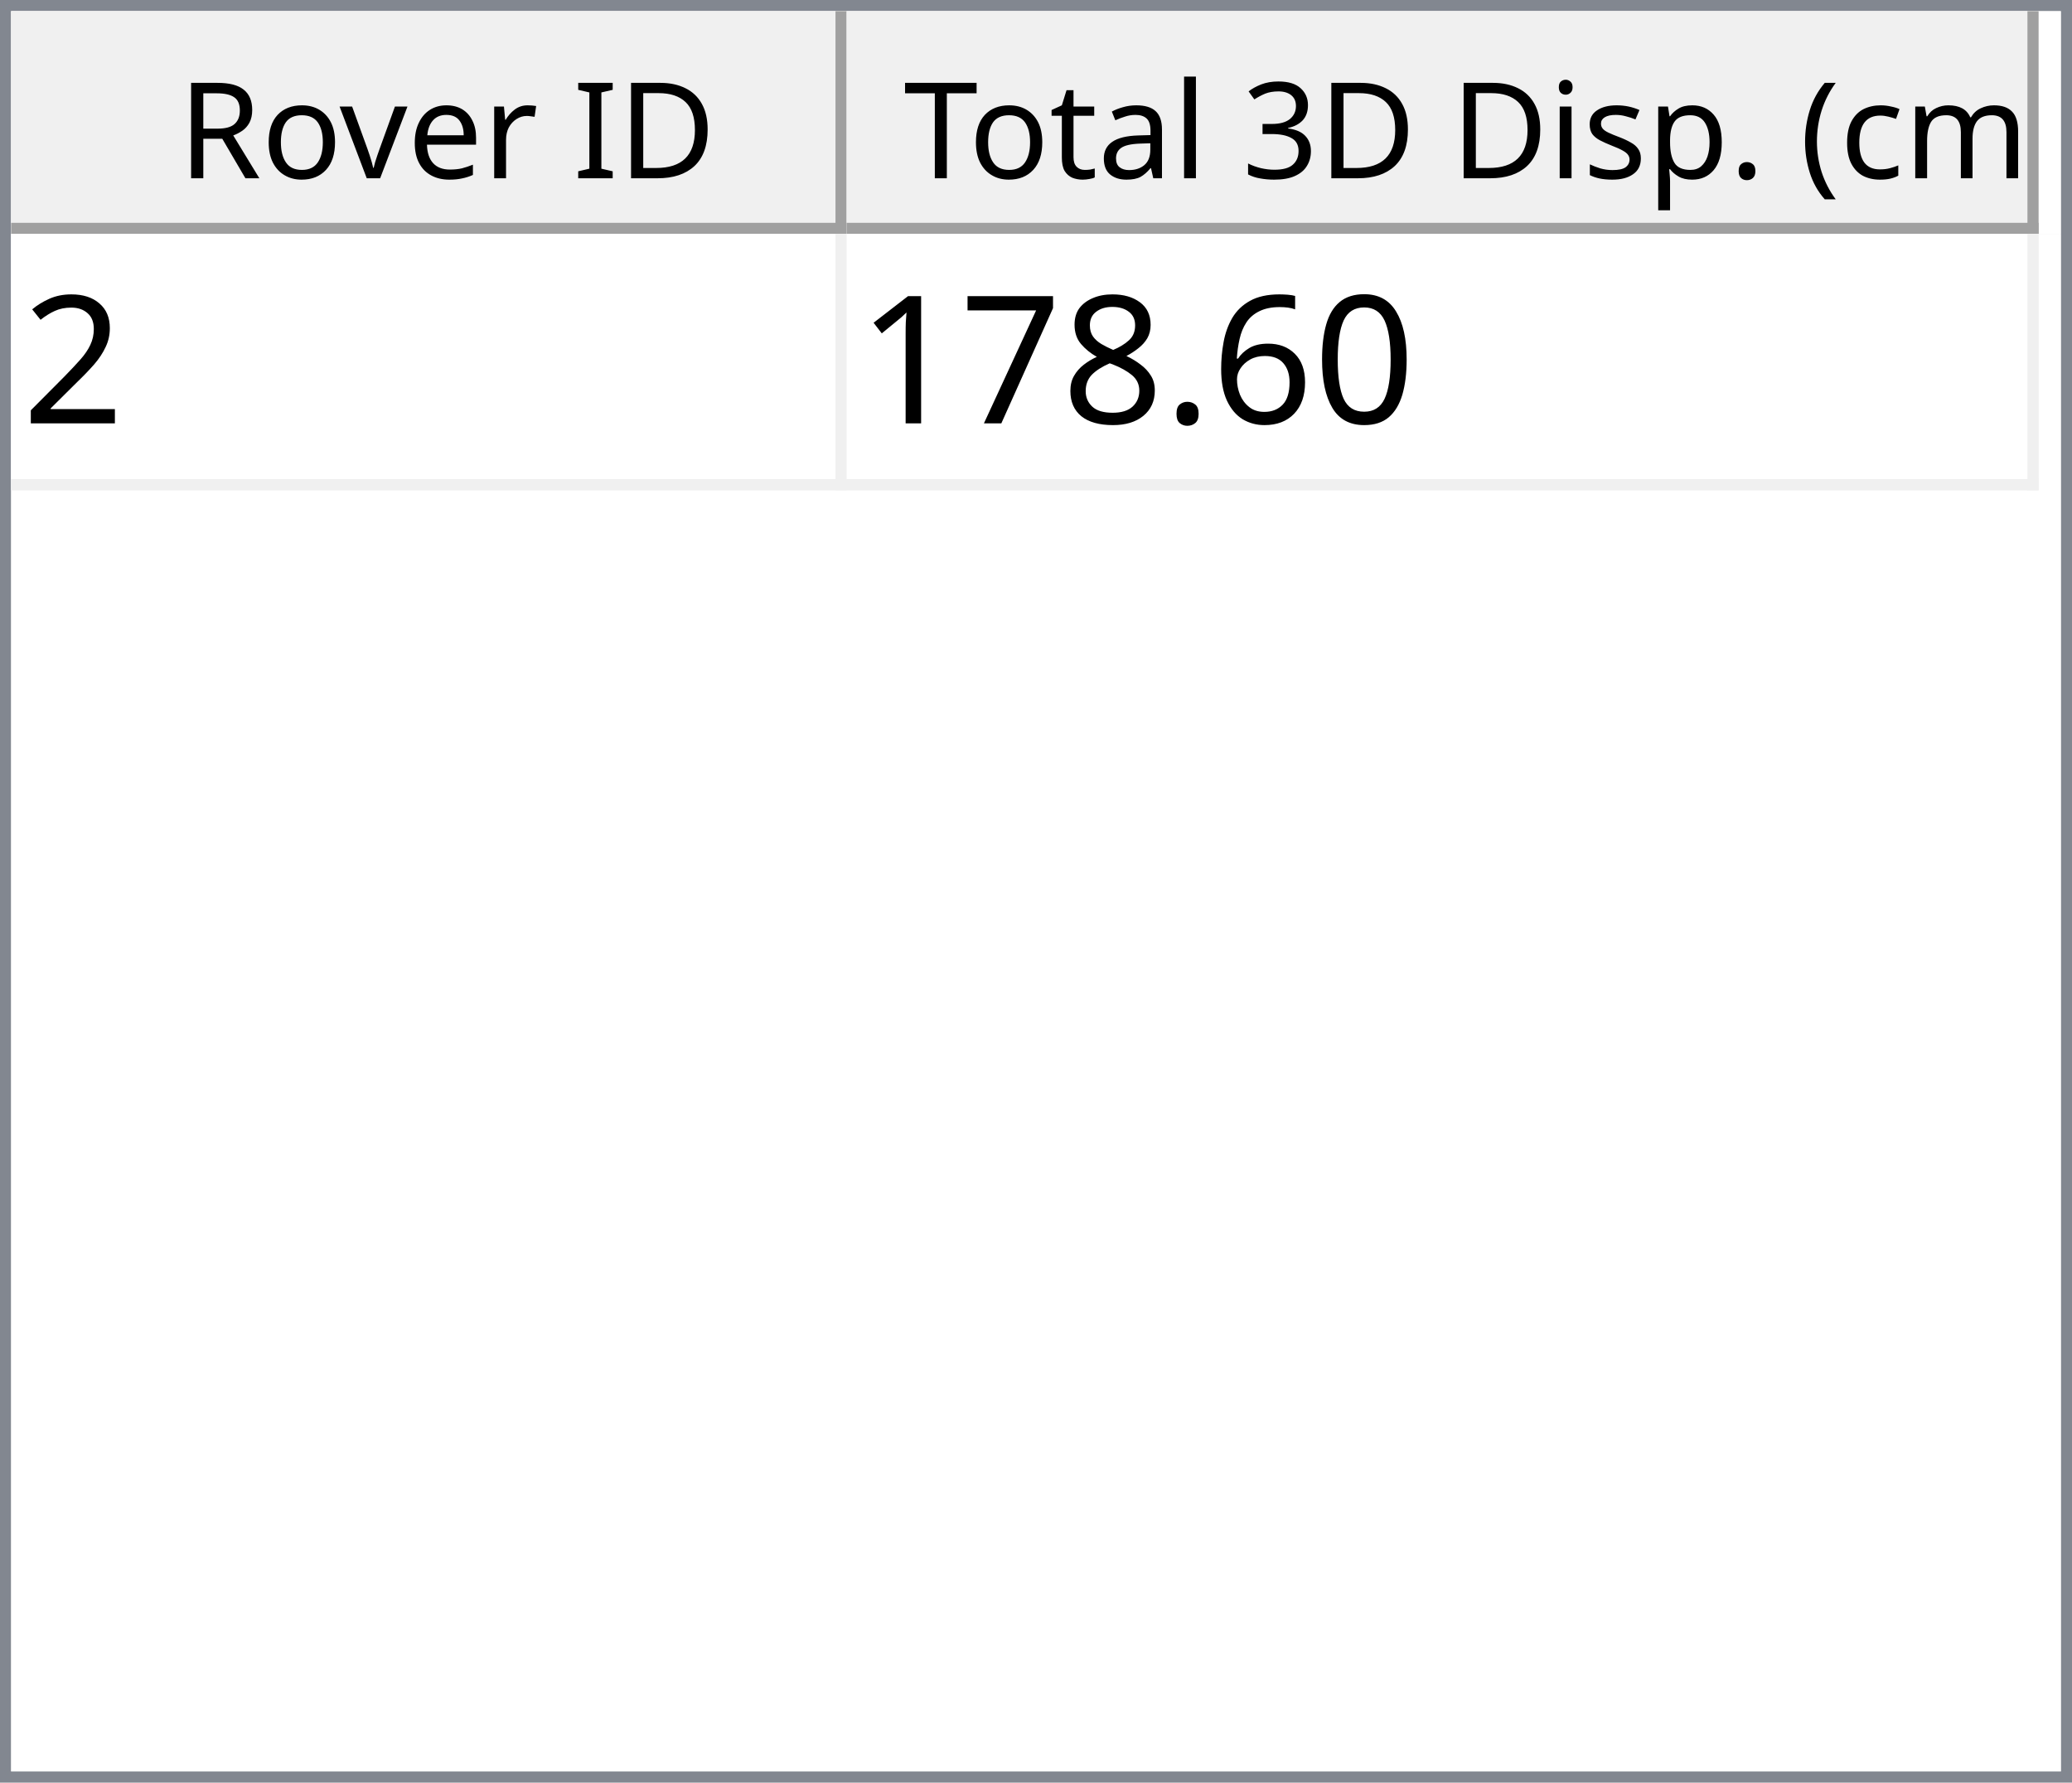
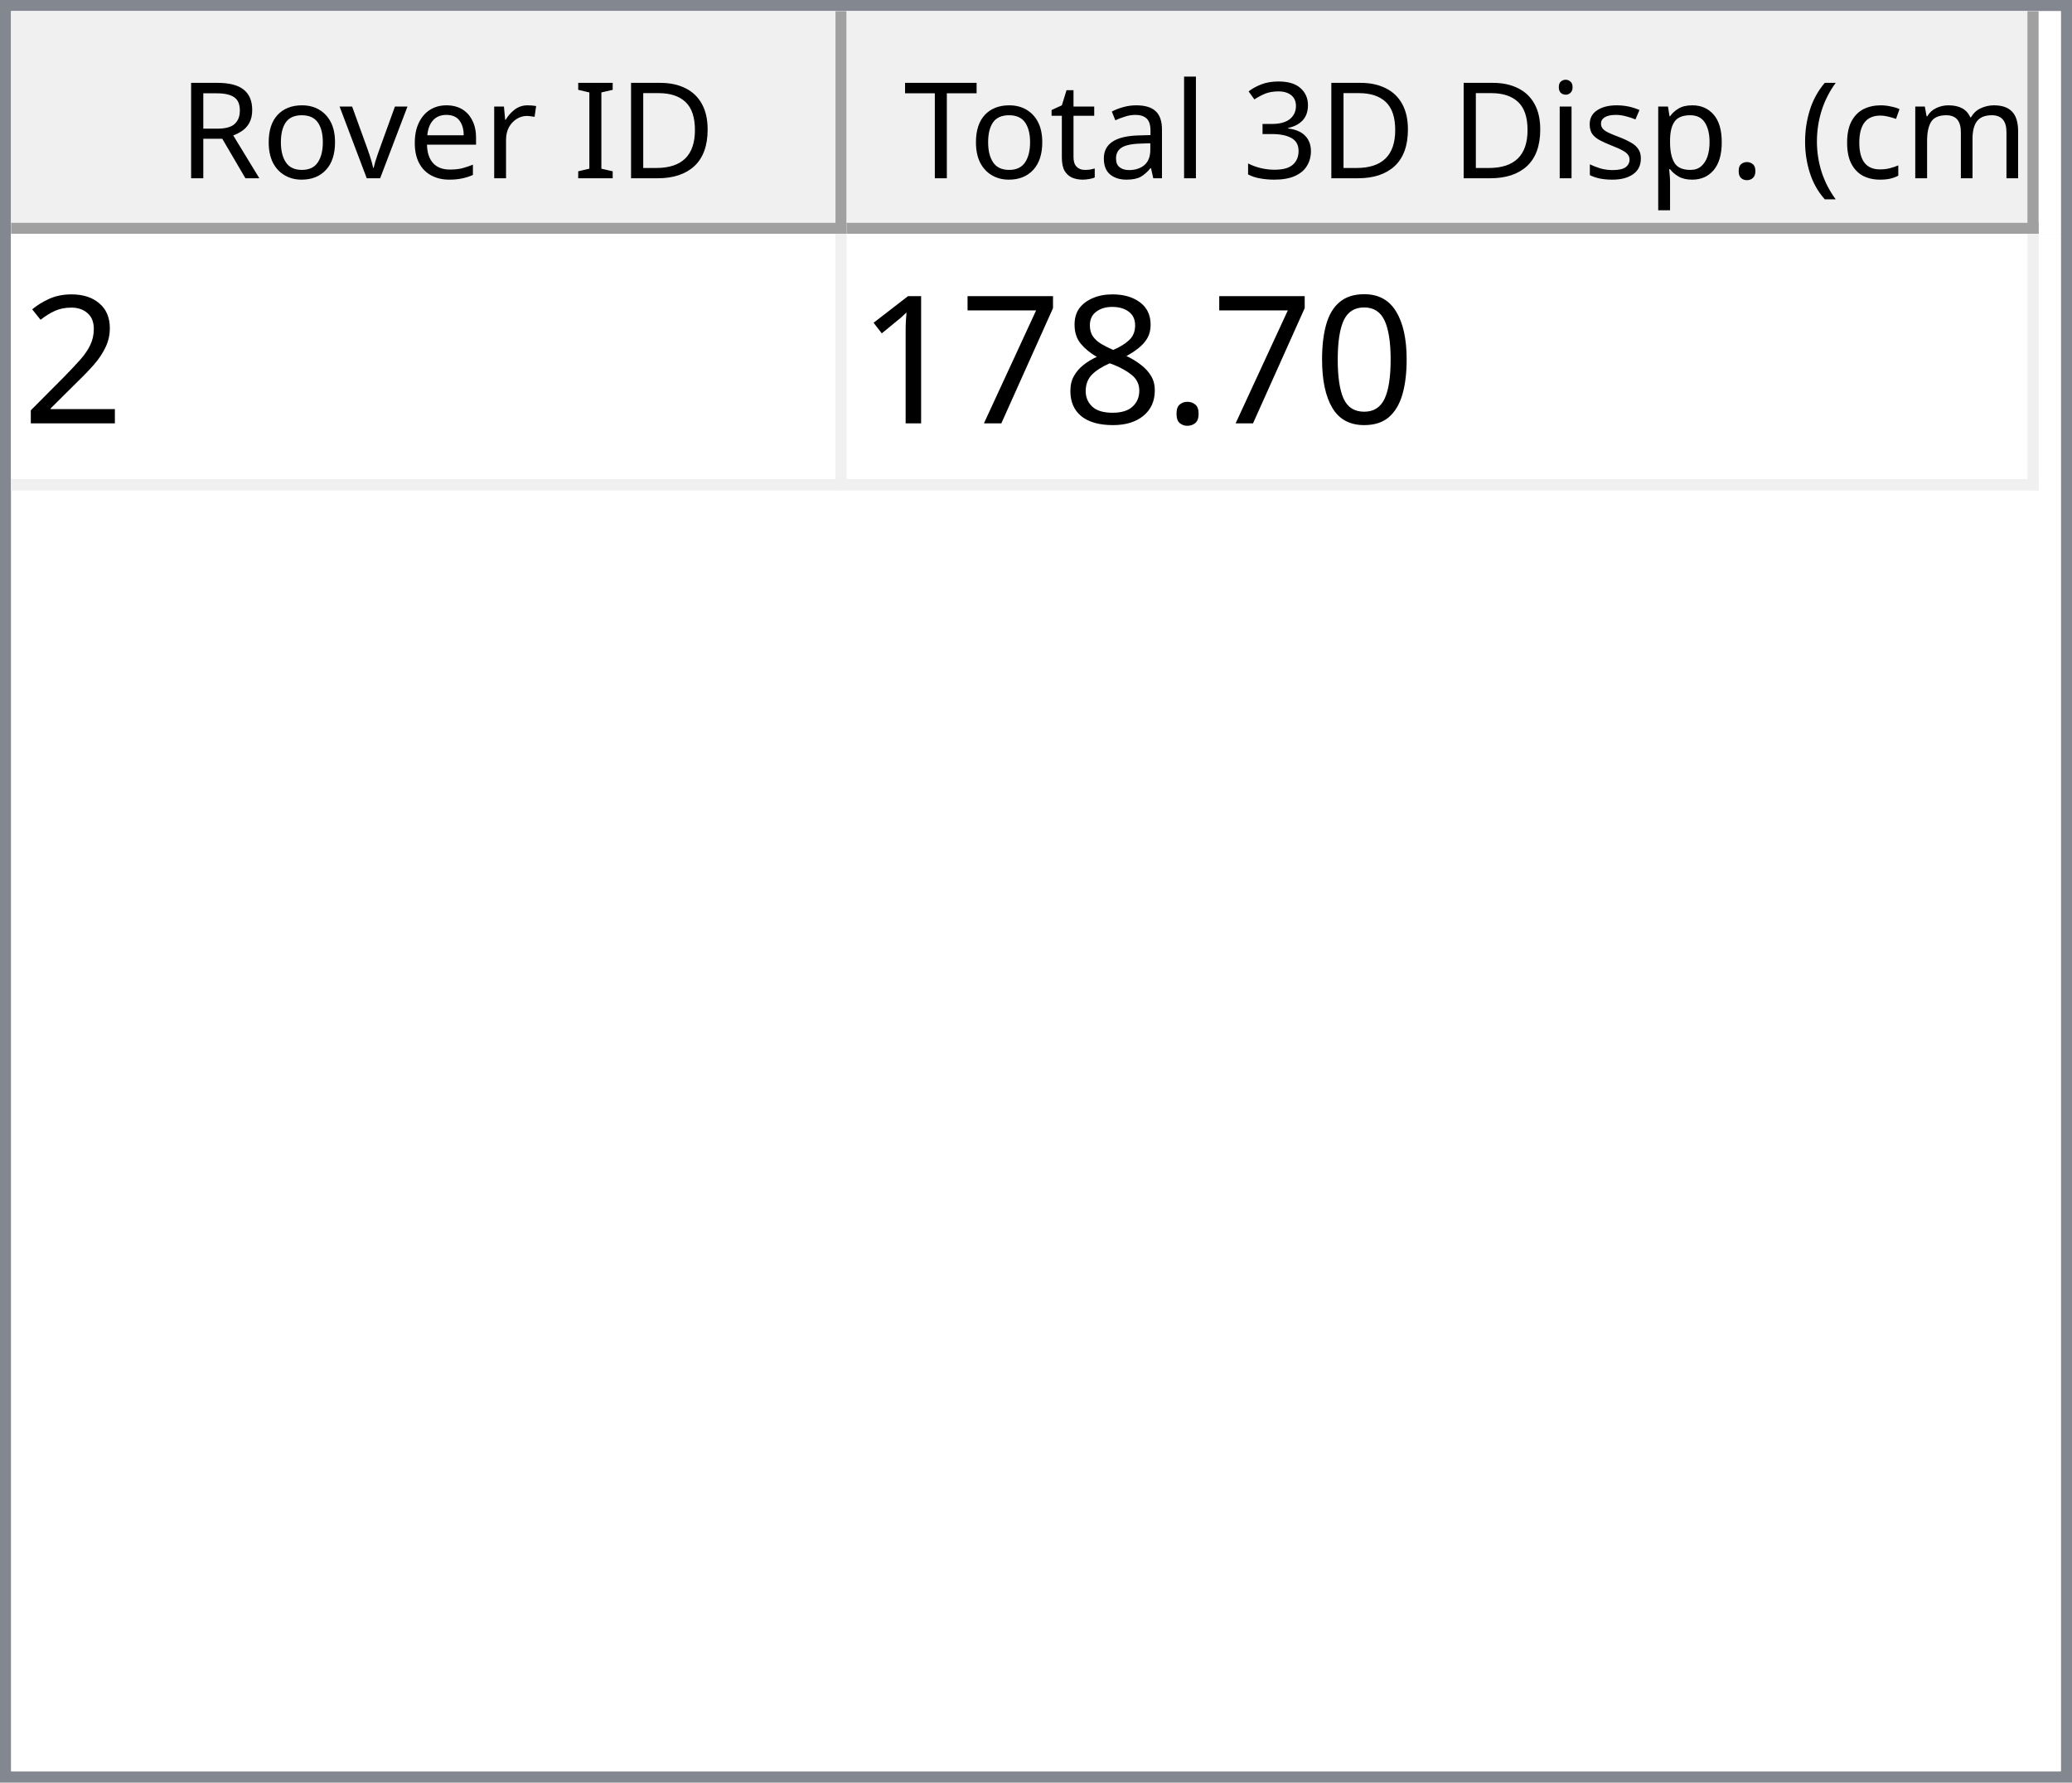
<svg xmlns="http://www.w3.org/2000/svg" style="fill-opacity:1; color-rendering:auto; color-interpolation:auto; text-rendering:auto; stroke:black; stroke-linecap:square; stroke-miterlimit:10; shape-rendering:auto; stroke-opacity:1; fill:black; stroke-dasharray:none; font-weight:normal; stroke-width:1; font-family:'Dialog'; font-style:normal; stroke-linejoin:miter; font-size:12px; stroke-dashoffset:0; image-rendering:auto;" width="186" height="160">
  <defs id="genericDefs" />
  <g>
    <defs id="defs1">
      <clipPath clipPathUnits="userSpaceOnUse" id="clipPath1">
        <path d="M0 0 L186 0 L186 160 L0 160 L0 0 Z" />
      </clipPath>
      <clipPath clipPathUnits="userSpaceOnUse" id="clipPath2">
        <path d="M0 0 L0 160 L186 160 L186 0 Z" />
      </clipPath>
      <clipPath clipPathUnits="userSpaceOnUse" id="clipPath3">
        <path d="M0 0 L0 20 L184 20 L184 0 Z" />
      </clipPath>
      <clipPath clipPathUnits="userSpaceOnUse" id="clipPath4">
        <path d="M0 0 L0 20 L75 20 L75 0 Z" />
      </clipPath>
      <clipPath clipPathUnits="userSpaceOnUse" id="clipPath5">
        <path d="M1 1 L1 19 L74 19 L74 1 Z" />
      </clipPath>
      <clipPath clipPathUnits="userSpaceOnUse" id="clipPath6">
        <path d="M0 0 L0 18 L73 18 L73 0 Z" />
      </clipPath>
      <clipPath clipPathUnits="userSpaceOnUse" id="clipPath7">
        <path d="M-0.5 -0.5 L-0.5 19.5 L74.5 19.5 L74.5 -0.5 Z" />
      </clipPath>
      <clipPath clipPathUnits="userSpaceOnUse" id="clipPath8">
        <path d="M0 0 L0 20 L107 20 L107 0 Z" />
      </clipPath>
      <clipPath clipPathUnits="userSpaceOnUse" id="clipPath9">
        <path d="M1 1 L1 19 L106 19 L106 1 Z" />
      </clipPath>
      <clipPath clipPathUnits="userSpaceOnUse" id="clipPath10">
        <path d="M0 0 L0 18 L105 18 L105 0 Z" />
      </clipPath>
      <clipPath clipPathUnits="userSpaceOnUse" id="clipPath11">
        <path d="M-0.5 -0.5 L-0.5 19.5 L106.5 19.5 L106.5 -0.5 Z" />
      </clipPath>
      <clipPath clipPathUnits="userSpaceOnUse" id="clipPath12">
        <path d="M0 0 L0 138 L184 138 L184 0 Z" />
      </clipPath>
      <clipPath clipPathUnits="userSpaceOnUse" id="clipPath13">
        <path d="M0 0 L0 23 L182 23 L182 0 Z" />
      </clipPath>
      <clipPath clipPathUnits="userSpaceOnUse" id="clipPath14">
        <path d="M-0.5 -0.5 L-0.5 22.5 L181.5 22.5 L181.5 -0.5 Z" />
      </clipPath>
      <clipPath clipPathUnits="userSpaceOnUse" id="clipPath15">
        <path d="M0 0 L0 22 L74 22 L74 0 Z" />
      </clipPath>
      <clipPath clipPathUnits="userSpaceOnUse" id="clipPath16">
        <path d="M0 0 L0 22 L106 22 L106 0 Z" />
      </clipPath>
      <font horiz-adv-x="64.551" id="font1">
        <font-face ascent="107.91" descent="25.098" units-per-em="100" style="font-style:normal; font-family:Segoe UI; font-weight:normal;" />
        <missing-glyph horiz-adv-x="64.551" d="M8.109 0 L8.109 68.266 L56.453 68.266 L56.453 0 L8.109 0 ZM15.328 7.234 L49.219 7.234 L49.219 61.031 L15.328 61.031 L15.328 7.234 Z" />
        <glyph unicode="D" horiz-adv-x="70.117" d="M9.188 0 L9.188 70.016 L28.516 70.016 Q65.531 70.016 65.531 35.891 Q65.531 19.672 55.25 9.836 Q44.969 0 27.734 0 L9.188 0 ZM17.391 62.594 L17.391 7.422 L27.828 7.422 Q41.609 7.422 49.273 14.797 Q56.938 22.172 56.938 35.688 Q56.938 62.594 28.328 62.594 L17.391 62.594 Z" />
        <glyph unicode="I" horiz-adv-x="26.611" d="M17.391 0 L9.188 0 L9.188 70.016 L17.391 70.016 L17.391 0 Z" />
        <glyph unicode=" " horiz-adv-x="27.393" d="" />
        <glyph unicode="r" horiz-adv-x="34.766" d="M34.188 41.891 Q32.078 43.5 28.125 43.5 Q23 43.5 19.555 38.672 Q16.109 33.844 16.109 25.484 L16.109 0 L8.109 0 L8.109 50 L16.109 50 L16.109 39.703 L16.312 39.703 Q18.016 44.969 21.531 47.922 Q25.047 50.875 29.391 50.875 Q32.516 50.875 34.188 50.203 L34.188 41.891 Z" />
        <glyph unicode="e" horiz-adv-x="52.295" d="M48.297 23 L12.984 23 Q13.188 14.656 17.484 10.109 Q21.781 5.562 29.297 5.562 Q37.75 5.562 44.828 11.141 L44.828 3.609 Q38.234 -1.172 27.391 -1.172 Q16.797 -1.172 10.742 5.641 Q4.688 12.453 4.688 24.812 Q4.688 36.469 11.305 43.82 Q17.922 51.172 27.734 51.172 Q37.547 51.172 42.922 44.828 Q48.297 38.484 48.297 27.203 L48.297 23 ZM40.094 29.781 Q40.047 36.719 36.75 40.578 Q33.453 44.438 27.594 44.438 Q21.922 44.438 17.969 40.383 Q14.016 36.328 13.094 29.781 L40.094 29.781 Z" />
        <glyph unicode="v" horiz-adv-x="47.9" d="M47.406 50 L27.484 0 L19.625 0 L0.688 50 L9.469 50 L22.172 13.672 Q23.578 9.672 23.922 6.688 L24.125 6.688 Q24.609 10.453 25.688 13.484 L38.969 50 L47.406 50 Z" />
        <glyph unicode="o" horiz-adv-x="58.594" d="M29 -1.172 Q17.922 -1.172 11.305 5.836 Q4.688 12.844 4.688 24.422 Q4.688 37.016 11.57 44.094 Q18.453 51.172 30.172 51.172 Q41.359 51.172 47.633 44.289 Q53.906 37.406 53.906 25.203 Q53.906 13.234 47.141 6.031 Q40.375 -1.172 29 -1.172 ZM29.594 44.438 Q21.875 44.438 17.383 39.188 Q12.891 33.938 12.891 24.703 Q12.891 15.828 17.43 10.695 Q21.969 5.562 29.594 5.562 Q37.359 5.562 41.531 10.594 Q45.703 15.625 45.703 24.906 Q45.703 34.281 41.531 39.359 Q37.359 44.438 29.594 44.438 Z" />
        <glyph unicode="R" horiz-adv-x="59.814" d="M59.375 0 L49.609 0 L37.891 19.625 Q36.281 22.359 34.766 24.289 Q33.25 26.219 31.664 27.438 Q30.078 28.656 28.25 29.219 Q26.422 29.781 24.125 29.781 L17.391 29.781 L17.391 0 L9.188 0 L9.188 70.016 L30.078 70.016 Q34.672 70.016 38.555 68.867 Q42.438 67.719 45.289 65.375 Q48.141 63.031 49.758 59.547 Q51.375 56.062 51.375 51.375 Q51.375 47.703 50.273 44.656 Q49.172 41.609 47.148 39.211 Q45.125 36.812 42.266 35.133 Q39.406 33.453 35.844 32.516 L35.844 32.328 Q37.594 31.547 38.891 30.547 Q40.188 29.547 41.359 28.18 Q42.531 26.812 43.68 25.078 Q44.828 23.344 46.234 21.047 L59.375 0 ZM17.391 62.594 L17.391 37.203 L28.516 37.203 Q31.594 37.203 34.203 38.133 Q36.812 39.062 38.719 40.797 Q40.625 42.531 41.703 45.047 Q42.781 47.562 42.781 50.688 Q42.781 56.297 39.141 59.445 Q35.5 62.594 28.609 62.594 L17.391 62.594 Z" />
        <glyph unicode=")" horiz-adv-x="30.176" d="M8.297 -15.922 L1.172 -15.922 Q16.406 2.344 16.406 26.812 Q16.406 51.469 1.078 70.016 L8.297 70.016 Q23.531 52.156 23.531 26.703 Q23.531 1.375 8.297 -15.922 Z" />
        <glyph unicode="m" horiz-adv-x="86.133" d="M79.109 0 L71.094 0 L71.094 28.719 Q71.094 37.016 68.531 40.727 Q65.969 44.438 59.906 44.438 Q54.781 44.438 51.195 39.75 Q47.609 35.062 47.609 28.516 L47.609 0 L39.594 0 L39.594 29.688 Q39.594 44.438 28.219 44.438 Q22.953 44.438 19.531 40.016 Q16.109 35.594 16.109 28.516 L16.109 0 L8.109 0 L8.109 50 L16.109 50 L16.109 42.094 L16.312 42.094 Q21.625 51.172 31.844 51.172 Q36.969 51.172 40.773 48.312 Q44.578 45.453 46 40.828 Q51.562 51.172 62.594 51.172 Q79.109 51.172 79.109 30.812 L79.109 0 Z" />
        <glyph unicode="c" horiz-adv-x="46.191" d="M42.188 2.297 Q36.422 -1.172 28.516 -1.172 Q17.828 -1.172 11.258 5.789 Q4.688 12.75 4.688 23.828 Q4.688 36.188 11.766 43.68 Q18.844 51.172 30.672 51.172 Q37.25 51.172 42.281 48.734 L42.281 40.531 Q36.719 44.438 30.375 44.438 Q22.703 44.438 17.797 38.945 Q12.891 33.453 12.891 24.516 Q12.891 15.719 17.508 10.641 Q22.125 5.562 29.891 5.562 Q36.422 5.562 42.188 9.906 L42.188 2.297 Z" />
        <glyph unicode="(" horiz-adv-x="30.176" d="M29.109 -15.922 L21.969 -15.922 Q6.844 1.375 6.844 26.703 Q6.844 52.156 21.969 70.016 L29.203 70.016 Q13.875 51.469 13.875 26.812 Q13.875 2.344 29.109 -15.922 Z" />
        <glyph unicode="." horiz-adv-x="21.68" d="M10.891 -1.078 Q8.641 -1.078 7.055 0.539 Q5.469 2.156 5.469 4.391 Q5.469 6.641 7.055 8.273 Q8.641 9.906 10.891 9.906 Q13.188 9.906 14.797 8.273 Q16.406 6.641 16.406 4.391 Q16.406 2.156 14.797 0.539 Q13.188 -1.078 10.891 -1.078 Z" />
        <glyph unicode="p" horiz-adv-x="58.789" d="M16.312 7.234 L16.109 7.234 L16.109 -23 L8.109 -23 L8.109 50 L16.109 50 L16.109 41.219 L16.312 41.219 Q22.219 51.172 33.594 51.172 Q43.266 51.172 48.688 44.461 Q54.109 37.75 54.109 26.469 Q54.109 13.922 48 6.375 Q41.891 -1.172 31.297 -1.172 Q21.578 -1.172 16.312 7.234 ZM16.109 27.391 L16.109 20.406 Q16.109 14.203 20.141 9.883 Q24.172 5.562 30.375 5.562 Q37.641 5.562 41.773 11.133 Q45.906 16.703 45.906 26.609 Q45.906 34.969 42.047 39.703 Q38.188 44.438 31.594 44.438 Q24.609 44.438 20.359 39.578 Q16.109 34.719 16.109 27.391 Z" />
        <glyph unicode="s" horiz-adv-x="42.432" d="M5.078 1.812 L5.078 10.406 Q11.625 5.562 19.484 5.562 Q30.031 5.562 30.031 12.594 Q30.031 14.594 29.125 15.992 Q28.219 17.391 26.68 18.461 Q25.141 19.531 23.07 20.383 Q21 21.234 18.609 22.172 Q15.281 23.484 12.766 24.828 Q10.25 26.172 8.57 27.859 Q6.891 29.547 6.031 31.695 Q5.172 33.844 5.172 36.719 Q5.172 40.234 6.789 42.945 Q8.406 45.656 11.086 47.484 Q13.766 49.312 17.211 50.242 Q20.656 51.172 24.312 51.172 Q30.812 51.172 35.938 48.922 L35.938 40.828 Q30.422 44.438 23.25 44.438 Q21 44.438 19.195 43.922 Q17.391 43.406 16.094 42.477 Q14.797 41.547 14.086 40.258 Q13.375 38.969 13.375 37.406 Q13.375 35.453 14.086 34.133 Q14.797 32.812 16.164 31.789 Q17.531 30.766 19.484 29.938 Q21.438 29.109 23.922 28.125 Q27.25 26.859 29.883 25.516 Q32.516 24.172 34.375 22.484 Q36.234 20.797 37.234 18.602 Q38.234 16.406 38.234 13.375 Q38.234 9.672 36.602 6.938 Q34.969 4.203 32.234 2.398 Q29.5 0.594 25.93 -0.289 Q22.359 -1.172 18.453 -1.172 Q10.75 -1.172 5.078 1.812 Z" />
        <glyph unicode="i" horiz-adv-x="24.219" d="M12.203 62.703 Q10.062 62.703 8.547 64.164 Q7.031 65.625 7.031 67.875 Q7.031 70.125 8.547 71.609 Q10.062 73.094 12.203 73.094 Q14.406 73.094 15.945 71.609 Q17.484 70.125 17.484 67.875 Q17.484 65.719 15.945 64.211 Q14.406 62.703 12.203 62.703 ZM16.109 0 L8.109 0 L8.109 50 L16.109 50 L16.109 0 Z" />
        <glyph unicode="3" horiz-adv-x="53.906" d="M46.531 19.828 Q46.531 15.094 44.75 11.211 Q42.969 7.328 39.719 4.57 Q36.469 1.812 31.93 0.297 Q27.391 -1.219 21.922 -1.219 Q11.922 -1.219 6 2.594 L6 11.188 Q13.094 5.609 22.219 5.609 Q25.875 5.609 28.828 6.539 Q31.781 7.469 33.906 9.227 Q36.031 10.984 37.18 13.477 Q38.328 15.969 38.328 19.094 Q38.328 32.812 18.797 32.812 L12.984 32.812 L12.984 39.594 L18.5 39.594 Q35.797 39.594 35.797 52.484 Q35.797 64.406 22.609 64.406 Q15.188 64.406 8.688 59.422 L8.688 67.188 Q15.375 71.188 24.609 71.188 Q29 71.188 32.57 69.969 Q36.141 68.75 38.68 66.555 Q41.219 64.359 42.609 61.281 Q44 58.203 44 54.5 Q44 40.672 30.031 36.719 L30.031 36.531 Q33.594 36.141 36.625 34.797 Q39.656 33.453 41.852 31.305 Q44.047 29.156 45.289 26.25 Q46.531 23.344 46.531 19.828 Z" />
        <glyph unicode="l" horiz-adv-x="24.219" d="M16.109 0 L8.109 0 L8.109 74.031 L16.109 74.031 L16.109 0 Z" />
        <glyph unicode="a" horiz-adv-x="50.879" d="M43.891 0 L35.891 0 L35.891 7.812 L35.688 7.812 Q30.469 -1.172 20.312 -1.172 Q12.844 -1.172 8.617 2.781 Q4.391 6.734 4.391 13.281 Q4.391 27.297 20.906 29.594 L35.891 31.688 Q35.891 44.438 25.594 44.438 Q16.547 44.438 9.281 38.281 L9.281 46.484 Q16.656 51.172 26.266 51.172 Q43.891 51.172 43.891 32.516 L43.891 0 ZM35.891 25.297 L23.828 23.641 Q18.266 22.859 15.43 20.875 Q12.594 18.891 12.594 13.875 Q12.594 10.203 15.211 7.883 Q17.828 5.562 22.172 5.562 Q28.125 5.562 32.008 9.742 Q35.891 13.922 35.891 20.312 L35.891 25.297 Z" />
        <glyph unicode="t" horiz-adv-x="33.887" d="M31.297 0.484 Q28.469 -1.078 23.828 -1.078 Q10.688 -1.078 10.688 13.578 L10.688 43.172 L2.094 43.172 L2.094 50 L10.688 50 L10.688 62.203 L18.703 64.797 L18.703 50 L31.297 50 L31.297 43.172 L18.703 43.172 L18.703 14.984 Q18.703 9.969 20.414 7.82 Q22.125 5.672 26.078 5.672 Q29.109 5.672 31.297 7.328 L31.297 0.484 Z" />
        <glyph unicode="T" horiz-adv-x="52.393" d="M50.594 62.594 L30.375 62.594 L30.375 0 L22.172 0 L22.172 62.594 L2 62.594 L2 70.016 L50.594 70.016 L50.594 62.594 Z" />
      </font>
      <font horiz-adv-x="75.0" id="font2">
        <font-face ascent="100.537" descent="21.973" units-per-em="100" style="font-style:normal; font-family:sans-serif; font-weight:normal;" />
        <missing-glyph horiz-adv-x="75.0" d="M12.5 0 L12.5 62.5 L62.5 62.5 L62.5 0 L12.5 0 ZM14.062 1.562 L60.938 1.562 L60.938 60.938 L14.062 60.938 L14.062 1.562 Z" />
        <glyph unicode="2" horiz-adv-x="55.615" d="M50.344 8.453 L50.344 0 L3.031 0 Q2.938 3.172 4.047 6.109 Q5.859 10.938 9.836 15.625 Q13.812 20.312 21.344 26.469 Q33.016 36.031 37.117 41.625 Q41.219 47.219 41.219 52.203 Q41.219 57.422 37.477 61.008 Q33.734 64.594 27.734 64.594 Q21.391 64.594 17.578 60.789 Q13.766 56.984 13.719 50.25 L4.688 51.172 Q5.609 61.281 11.664 66.578 Q17.719 71.875 27.938 71.875 Q38.234 71.875 44.242 66.164 Q50.25 60.453 50.25 52 Q50.25 47.703 48.492 43.555 Q46.734 39.406 42.656 34.812 Q38.578 30.219 29.109 22.219 Q21.188 15.578 18.945 13.211 Q16.703 10.844 15.234 8.453 L50.344 8.453 Z" />
        <glyph unicode="0" horiz-adv-x="55.615" d="M4.156 35.297 Q4.156 48 6.766 55.742 Q9.375 63.484 14.523 67.68 Q19.672 71.875 27.484 71.875 Q33.25 71.875 37.594 69.555 Q41.938 67.234 44.773 62.867 Q47.609 58.5 49.219 52.227 Q50.828 45.953 50.828 35.297 Q50.828 22.703 48.242 14.969 Q45.656 7.234 40.508 3.008 Q35.359 -1.219 27.484 -1.219 Q17.141 -1.219 11.234 6.203 Q4.156 15.141 4.156 35.297 ZM13.188 35.297 Q13.188 17.672 17.312 11.836 Q21.438 6 27.484 6 Q33.547 6 37.672 11.859 Q41.797 17.719 41.797 35.297 Q41.797 52.984 37.672 58.789 Q33.547 64.594 27.391 64.594 Q21.344 64.594 17.719 59.469 Q13.188 52.938 13.188 35.297 Z" />
-         <glyph unicode="6" horiz-adv-x="55.615" d="M49.75 54.047 L41.016 53.375 Q39.844 58.547 37.703 60.891 Q34.125 64.656 28.906 64.656 Q24.703 64.656 21.531 62.312 Q17.391 59.281 14.992 53.469 Q12.594 47.656 12.5 36.922 Q15.672 41.75 20.266 44.094 Q24.859 46.438 29.891 46.438 Q38.672 46.438 44.852 39.969 Q51.031 33.5 51.031 23.25 Q51.031 16.5 48.125 10.719 Q45.219 4.938 40.141 1.859 Q35.062 -1.219 28.609 -1.219 Q17.625 -1.219 10.695 6.859 Q3.766 14.938 3.766 33.5 Q3.766 54.25 11.422 63.672 Q18.109 71.875 29.438 71.875 Q37.891 71.875 43.289 67.141 Q48.688 62.406 49.75 54.047 ZM13.875 23.188 Q13.875 18.656 15.797 14.508 Q17.719 10.359 21.188 8.18 Q24.656 6 28.469 6 Q34.031 6 38.039 10.492 Q42.047 14.984 42.047 22.703 Q42.047 30.125 38.086 34.398 Q34.125 38.672 28.125 38.672 Q22.172 38.672 18.023 34.398 Q13.875 30.125 13.875 23.188 Z" />
        <glyph unicode="." horiz-adv-x="27.783" d="M9.078 0 L9.078 10.016 L19.094 10.016 L19.094 0 L9.078 0 Z" />
        <glyph unicode="8" horiz-adv-x="55.615" d="M17.672 38.812 Q12.203 40.828 9.57 44.539 Q6.938 48.25 6.938 53.422 Q6.938 61.234 12.555 66.555 Q18.172 71.875 27.484 71.875 Q36.859 71.875 42.578 66.43 Q48.297 60.984 48.297 53.172 Q48.297 48.188 45.68 44.508 Q43.062 40.828 37.75 38.812 Q44.344 36.672 47.781 31.883 Q51.219 27.094 51.219 20.453 Q51.219 11.281 44.727 5.031 Q38.234 -1.219 27.641 -1.219 Q17.047 -1.219 10.547 5.055 Q4.047 11.328 4.047 20.703 Q4.047 27.688 7.594 32.398 Q11.141 37.109 17.672 38.812 ZM15.922 53.719 Q15.922 48.641 19.195 45.414 Q22.469 42.188 27.688 42.188 Q32.766 42.188 36.016 45.383 Q39.266 48.578 39.266 53.219 Q39.266 58.062 35.914 61.359 Q32.562 64.656 27.594 64.656 Q22.562 64.656 19.242 61.43 Q15.922 58.203 15.922 53.719 ZM13.094 20.656 Q13.094 16.891 14.875 13.375 Q16.656 9.859 20.172 7.93 Q23.688 6 27.734 6 Q34.031 6 38.133 10.055 Q42.234 14.109 42.234 20.359 Q42.234 26.703 38.016 30.859 Q33.797 35.016 27.438 35.016 Q21.234 35.016 17.164 30.914 Q13.094 26.812 13.094 20.656 Z" />
        <glyph unicode="7" horiz-adv-x="55.615" d="M4.734 62.203 L4.734 70.656 L51.078 70.656 L51.078 63.812 Q44.234 56.547 37.523 44.484 Q30.812 32.422 27.156 19.672 Q24.516 10.688 23.781 0 L14.75 0 Q14.891 8.453 18.062 20.414 Q21.234 32.375 27.172 43.484 Q33.109 54.594 39.797 62.203 L4.734 62.203 Z" />
        <glyph unicode="1" horiz-adv-x="55.615" d="M37.25 0 L28.469 0 L28.469 56 Q25.297 52.984 20.141 49.953 Q14.984 46.922 10.891 45.406 L10.891 53.906 Q18.266 57.375 23.781 62.305 Q29.297 67.234 31.594 71.875 L37.25 71.875 L37.25 0 Z" />
      </font>
    </defs>
    <g style="fill:white; stroke:white;">
      <rect x="0" y="0" width="186" style="clip-path:url(#clipPath1); stroke:none;" height="160" />
    </g>
    <g style="fill:white; text-rendering:optimizeSpeed; color-rendering:optimizeSpeed; image-rendering:optimizeSpeed; shape-rendering:crispEdges; stroke:white; color-interpolation:sRGB;">
      <rect x="0" width="186" height="160" y="0" style="stroke:none;" />
      <path style="stroke:none;" d="M0 160 L186 160 L186 0 L0 0 Z" />
    </g>
    <g style="fill:rgb(240,240,240); font-family:'Segoe UI'; stroke:rgb(240,240,240);">
      <rect x="0" y="0" width="186" style="clip-path:url(#clipPath2); stroke:none;" height="160" />
    </g>
    <g style="fill:rgb(130,135,144); font-family:'Segoe UI'; stroke:rgb(130,135,144);">
      <path d="M0 0 L186 0 L186 160 L0 160 L0 0 ZM1 1 L185 1 L185 159 L1 159 L1 1 Z" style="fill-rule:evenodd; clip-path:url(#clipPath2); stroke:none;" />
    </g>
    <g style="fill:white; font-family:'Segoe UI'; stroke:white;" transform="translate(1,1)">
      <rect x="0" y="0" width="184" style="clip-path:url(#clipPath3); stroke:none;" height="20" />
    </g>
    <g style="fill:rgb(240,240,240); font-family:'Segoe UI'; stroke:rgb(240,240,240);" transform="translate(1,1)">
      <rect x="0" y="0" width="75" style="clip-path:url(#clipPath4); stroke:none;" height="20" />
    </g>
    <g style="font-family:'Segoe UI';" transform="translate(2,2)">
      <text x="14" xml:space="preserve" y="14" style="clip-path:url(#clipPath6); stroke:none;">Rover ID</text>
    </g>
    <g style="fill:rgb(160,160,160); font-family:'Segoe UI'; stroke:rgb(160,160,160); stroke-linejoin:bevel;" transform="translate(1.5,1.5)">
      <line x1="74" x2="74" y1="0" style="fill:none; clip-path:url(#clipPath7);" y2="19" />
    </g>
    <g style="fill:rgb(160,160,160); font-family:'Segoe UI'; stroke:rgb(160,160,160); stroke-linejoin:bevel;" transform="matrix(1,0,0,1,1,1) translate(0.5,0.5)">
      <line x1="0" x2="74" y1="19" style="fill:none; clip-path:url(#clipPath7);" y2="19" />
    </g>
    <g style="fill:rgb(240,240,240); font-family:'Segoe UI'; stroke:rgb(240,240,240);" transform="translate(76,1)">
      <rect x="0" y="0" width="107" style="clip-path:url(#clipPath8); stroke:none;" height="20" />
    </g>
    <g style="font-family:'Segoe UI';" transform="translate(77,2)">
      <text x="1" xml:space="preserve" y="14" style="clip-path:url(#clipPath10); stroke:none;"> Total 3D Disp. (cm)</text>
    </g>
    <g style="fill:rgb(160,160,160); font-family:'Segoe UI'; stroke:rgb(160,160,160); stroke-linejoin:bevel;" transform="translate(76.5,1.5)">
      <line x1="106" x2="106" y1="0" style="fill:none; clip-path:url(#clipPath11);" y2="19" />
    </g>
    <g style="fill:rgb(160,160,160); font-family:'Segoe UI'; stroke:rgb(160,160,160); stroke-linejoin:bevel;" transform="matrix(1,0,0,1,76,1) translate(0.5,0.5)">
      <line x1="0" x2="106" y1="19" style="fill:none; clip-path:url(#clipPath11);" y2="19" />
    </g>
    <g style="fill:white; font-family:'Segoe UI'; stroke:white;" transform="translate(1,21)">
      <rect x="0" y="0" width="184" style="clip-path:url(#clipPath12); stroke:none;" height="138" />
    </g>
    <g style="fill:rgb(240,240,240); font-size:16px; font-family:sans-serif; stroke:rgb(240,240,240);" transform="translate(1,21)">
      <rect x="0" y="0" width="182" style="clip-path:url(#clipPath13); stroke:none;" height="23" />
      <line transform="translate(0.5,0.5)" x1="0" x2="181" y1="22" style="clip-path:url(#clipPath14); fill:none; stroke-linejoin:bevel;" y2="22" />
    </g>
    <g transform="matrix(1,0,0,1,1,21) translate(0.5,0.5)" style="fill:rgb(240,240,240); font-size:16px; font-family:sans-serif; stroke:rgb(240,240,240); stroke-linejoin:bevel;">
      <line x1="74" x2="74" y1="0" style="fill:none; clip-path:url(#clipPath14);" y2="22" />
    </g>
    <g transform="matrix(1,0,0,1,1,21) translate(0.5,0.5)" style="fill:rgb(240,240,240); font-size:16px; font-family:sans-serif; stroke:rgb(240,240,240); stroke-linejoin:bevel;">
      <line x1="181" x2="181" y1="0" style="fill:none; clip-path:url(#clipPath14);" y2="22" />
    </g>
    <g style="fill:white; font-size:16px; font-family:sans-serif; stroke:white;" transform="matrix(1,0,0,1,1,21)">
      <rect x="0" y="0" width="74" style="clip-path:url(#clipPath15); stroke:none;" height="22" />
      <text x="1" y="17" style="fill:black; clip-path:url(#clipPath15); stroke:none;" xml:space="preserve">2</text>
    </g>
    <g style="fill:white; font-size:16px; font-family:sans-serif; stroke:white;" transform="matrix(1,0,0,1,1,21) translate(75,0)">
      <rect x="0" y="0" width="106" style="clip-path:url(#clipPath16); stroke:none;" height="22" />
-       <text x="1" y="17" style="fill:black; clip-path:url(#clipPath16); stroke:none;" xml:space="preserve">178.60</text>
+       <text x="1" y="17" style="fill:black; clip-path:url(#clipPath16); stroke:none;" xml:space="preserve">178.70</text>
    </g>
  </g>
</svg>
